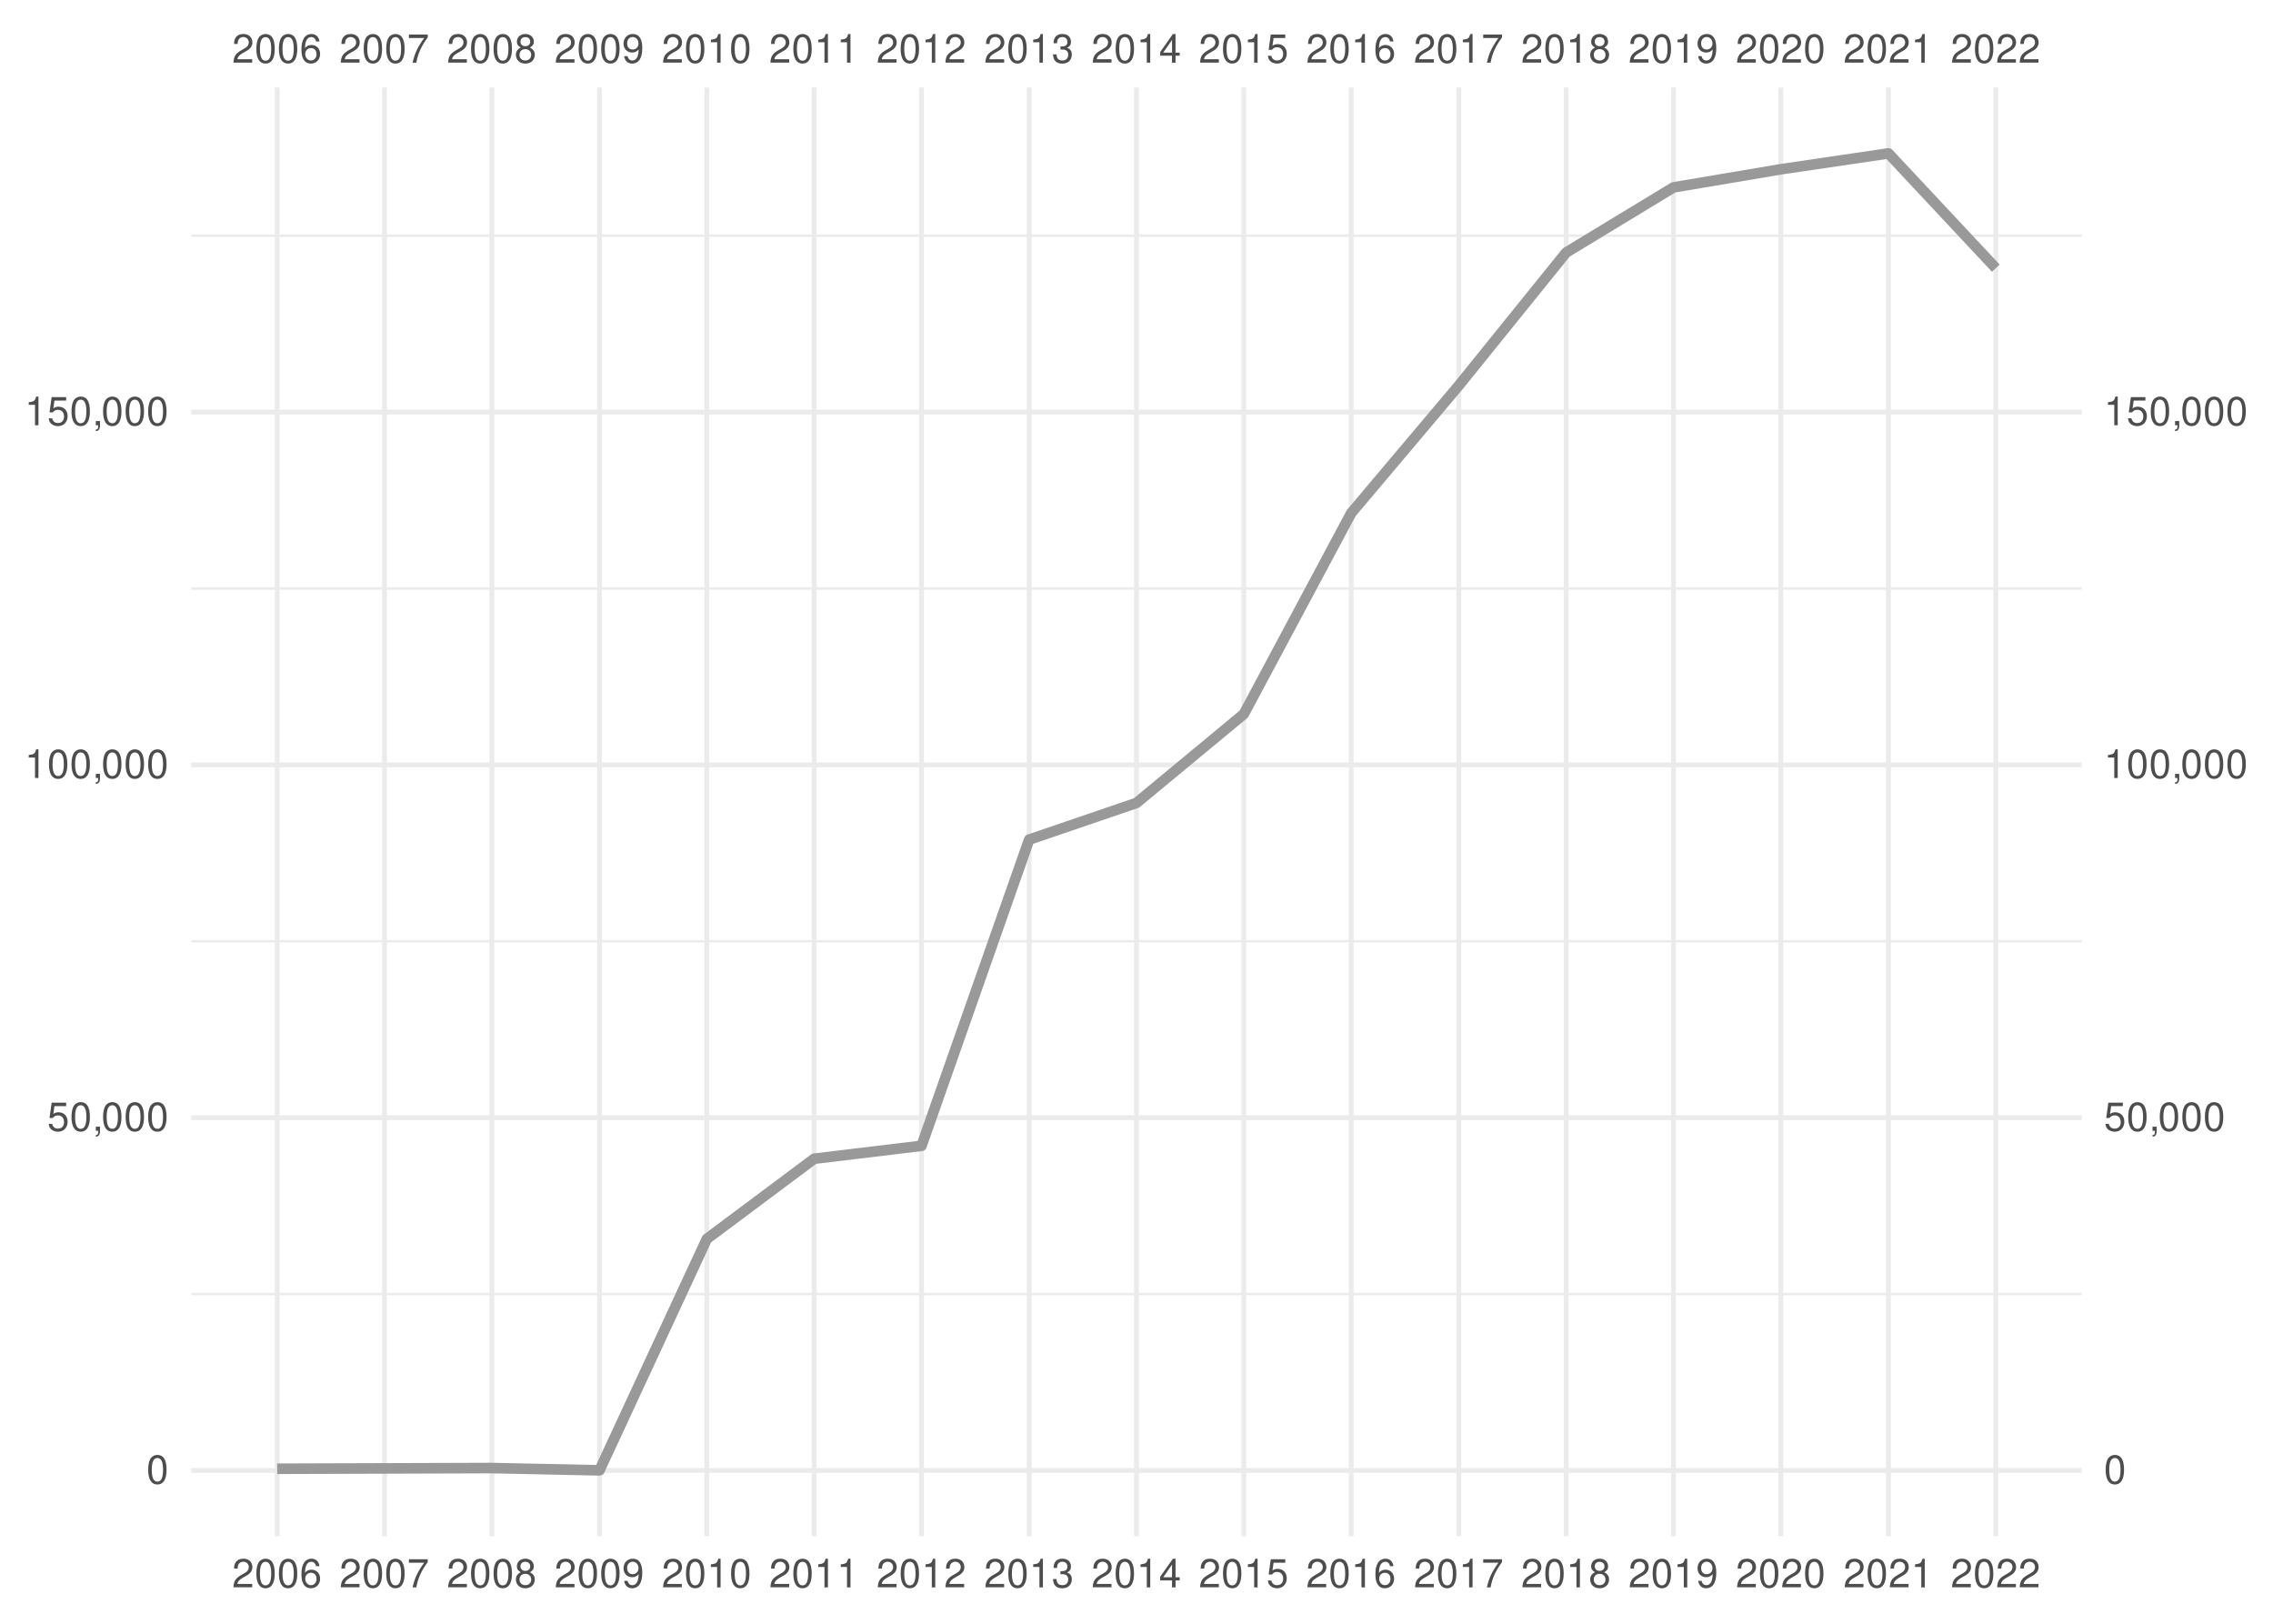
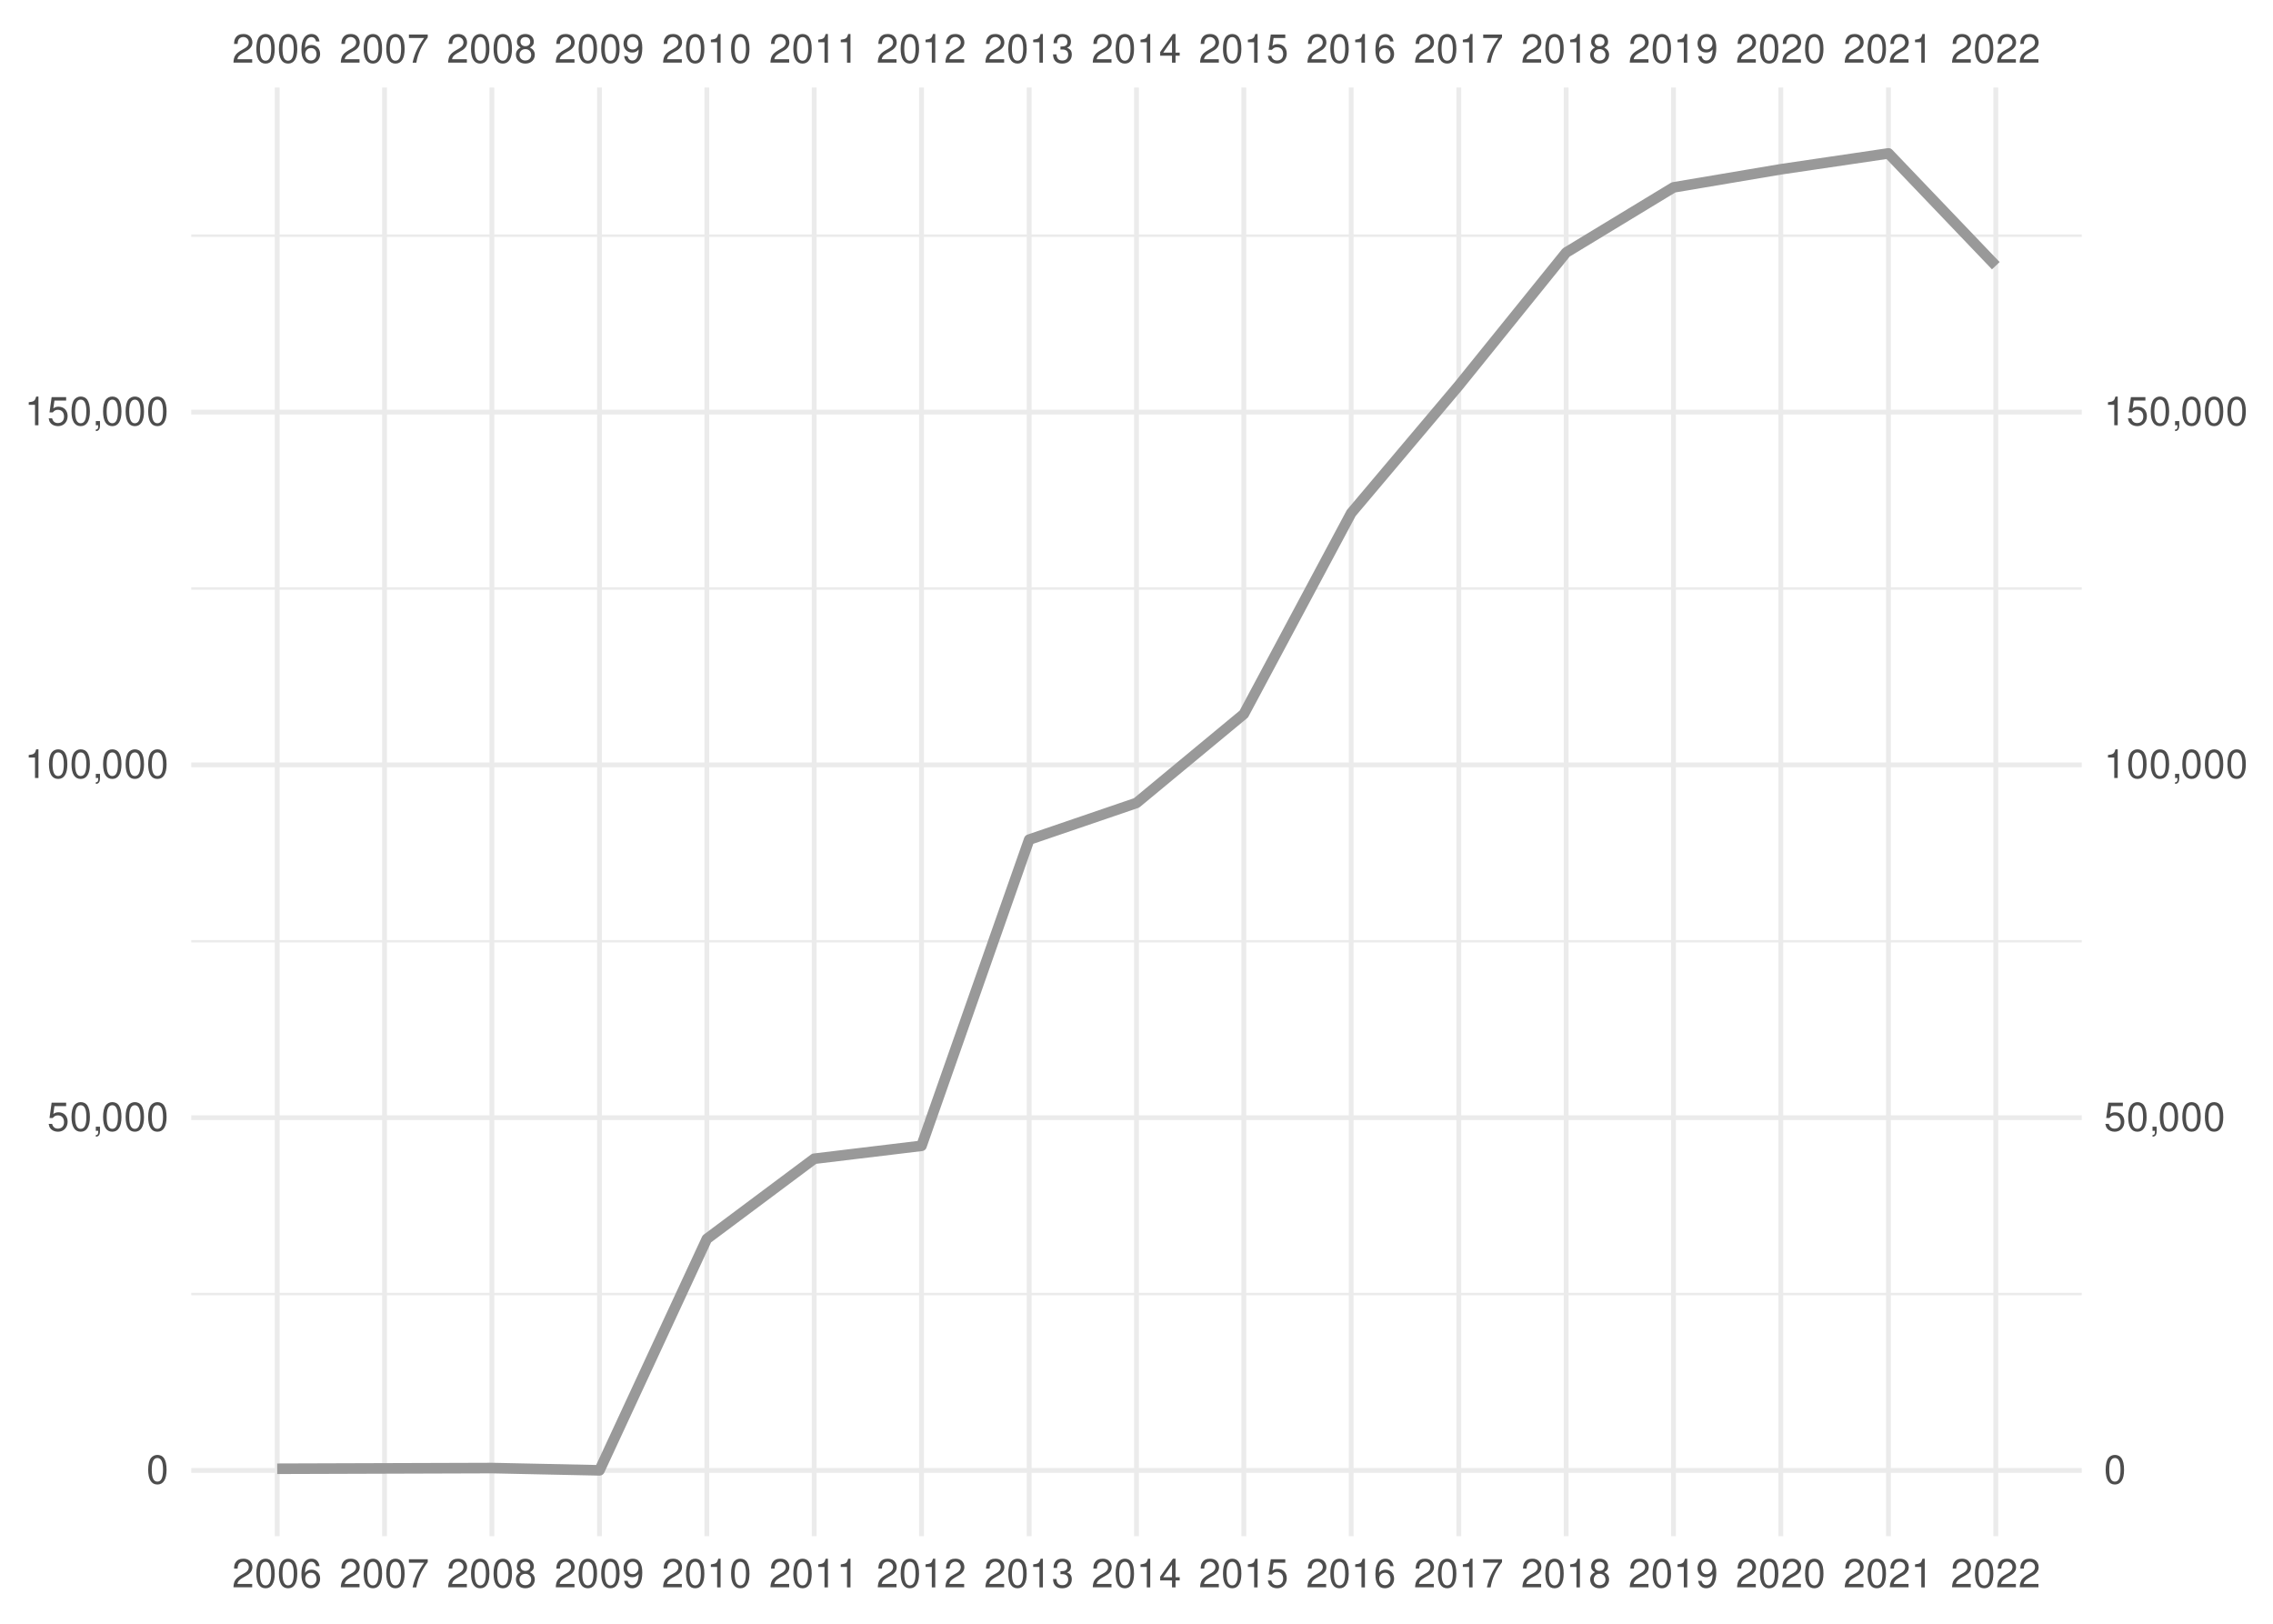
<svg xmlns="http://www.w3.org/2000/svg" xmlns:xlink="http://www.w3.org/1999/xlink" width="504pt" height="360pt" viewBox="0 0 504 360" version="1.1">
  <defs>
    <g>
      <symbol overflow="visible" id="glyph0-0">
        <path style="stroke:none;" d="" />
      </symbol>
      <symbol overflow="visible" id="glyph0-1">
        <path style="stroke:none;" d="M 4.453 -0.766 L 1.172 -0.766 C 1.25 -1.297 1.531 -1.625 2.297 -2.094 L 3.172 -2.594 C 4.047 -3.062 4.5 -3.719 4.5 -4.5 C 4.5 -5.031 4.281 -5.531 3.922 -5.875 C 3.547 -6.203 3.094 -6.359 2.5 -6.359 C 1.703 -6.359 1.125 -6.078 0.781 -5.531 C 0.547 -5.203 0.453 -4.797 0.438 -4.156 L 1.219 -4.156 C 1.234 -4.594 1.297 -4.844 1.406 -5.062 C 1.594 -5.438 2 -5.688 2.469 -5.688 C 3.172 -5.688 3.703 -5.172 3.703 -4.484 C 3.703 -3.969 3.406 -3.531 2.859 -3.219 L 2.047 -2.75 C 0.75 -2 0.375 -1.406 0.297 -0.016 L 4.453 -0.016 Z M 4.453 -0.766 " />
      </symbol>
      <symbol overflow="visible" id="glyph0-2">
        <path style="stroke:none;" d="M 2.422 -6.359 C 1.844 -6.359 1.312 -6.094 0.984 -5.672 C 0.578 -5.109 0.375 -4.25 0.375 -3.078 C 0.375 -0.938 1.078 0.203 2.422 0.203 C 3.734 0.203 4.453 -0.938 4.453 -3.031 C 4.453 -4.25 4.266 -5.078 3.859 -5.672 C 3.531 -6.109 3.016 -6.359 2.422 -6.359 Z M 2.422 -5.672 C 3.25 -5.672 3.672 -4.828 3.672 -3.094 C 3.672 -1.281 3.266 -0.438 2.406 -0.438 C 1.578 -0.438 1.172 -1.312 1.172 -3.062 C 1.172 -4.828 1.578 -5.672 2.422 -5.672 Z M 2.422 -5.672 " />
      </symbol>
      <symbol overflow="visible" id="glyph0-3">
        <path style="stroke:none;" d="M 4.375 -4.703 C 4.234 -5.75 3.562 -6.359 2.609 -6.359 C 1.922 -6.359 1.312 -6.031 0.938 -5.453 C 0.547 -4.828 0.375 -4.062 0.375 -2.906 C 0.375 -1.828 0.531 -1.156 0.906 -0.594 C 1.234 -0.078 1.781 0.203 2.469 0.203 C 3.656 0.203 4.516 -0.688 4.516 -1.922 C 4.516 -3.094 3.719 -3.922 2.609 -3.922 C 1.984 -3.922 1.5 -3.688 1.172 -3.234 C 1.172 -4.797 1.672 -5.672 2.562 -5.672 C 3.109 -5.672 3.484 -5.328 3.609 -4.703 Z M 2.5 -3.234 C 3.25 -3.234 3.719 -2.703 3.719 -1.859 C 3.719 -1.062 3.188 -0.484 2.484 -0.484 C 1.766 -0.484 1.219 -1.094 1.219 -1.906 C 1.219 -2.688 1.734 -3.234 2.5 -3.234 Z M 2.5 -3.234 " />
      </symbol>
      <symbol overflow="visible" id="glyph0-4">
        <path style="stroke:none;" d="M 4.578 -6.234 L 0.406 -6.234 L 0.406 -5.469 L 3.781 -5.469 C 2.281 -3.359 1.688 -2.047 1.219 0 L 2.047 0 C 2.391 -2 3.172 -3.719 4.578 -5.594 Z M 4.578 -6.234 " />
      </symbol>
      <symbol overflow="visible" id="glyph0-5">
        <path style="stroke:none;" d="M 3.438 -3.359 C 4.094 -3.75 4.297 -4.062 4.297 -4.656 C 4.297 -5.672 3.531 -6.359 2.422 -6.359 C 1.312 -6.359 0.547 -5.672 0.547 -4.672 C 0.547 -4.062 0.75 -3.75 1.391 -3.359 C 0.672 -2.984 0.328 -2.469 0.328 -1.766 C 0.328 -0.609 1.172 0.203 2.422 0.203 C 3.656 0.203 4.516 -0.609 4.516 -1.766 C 4.516 -2.469 4.156 -2.984 3.438 -3.359 Z M 2.422 -5.672 C 3.078 -5.672 3.5 -5.281 3.5 -4.641 C 3.5 -4.047 3.062 -3.656 2.422 -3.656 C 1.766 -3.656 1.344 -4.047 1.344 -4.656 C 1.344 -5.281 1.766 -5.672 2.422 -5.672 Z M 2.422 -3 C 3.188 -3 3.719 -2.484 3.719 -1.75 C 3.719 -0.984 3.203 -0.484 2.406 -0.484 C 1.641 -0.484 1.125 -1 1.125 -1.734 C 1.125 -2.5 1.641 -3 2.422 -3 Z M 2.422 -3 " />
      </symbol>
      <symbol overflow="visible" id="glyph0-6">
        <path style="stroke:none;" d="M 0.469 -1.453 C 0.609 -0.406 1.281 0.203 2.234 0.203 C 2.922 0.203 3.547 -0.125 3.922 -0.703 C 4.297 -1.328 4.484 -2.109 4.484 -3.25 C 4.484 -4.328 4.312 -5 3.953 -5.562 C 3.609 -6.094 3.062 -6.359 2.375 -6.359 C 1.188 -6.359 0.328 -5.469 0.328 -4.234 C 0.328 -3.062 1.125 -2.25 2.25 -2.25 C 2.844 -2.25 3.281 -2.453 3.672 -2.938 C 3.672 -1.359 3.172 -0.484 2.281 -0.484 C 1.734 -0.484 1.359 -0.828 1.234 -1.453 Z M 2.359 -5.688 C 3.094 -5.688 3.641 -5.078 3.641 -4.25 C 3.641 -3.469 3.109 -2.922 2.344 -2.922 C 1.594 -2.922 1.125 -3.453 1.125 -4.297 C 1.125 -5.109 1.641 -5.688 2.359 -5.688 Z M 2.359 -5.688 " />
      </symbol>
      <symbol overflow="visible" id="glyph0-7">
        <path style="stroke:none;" d="M 2.281 -4.531 L 2.281 0 L 3.047 0 L 3.047 -6.359 L 2.547 -6.359 C 2.266 -5.391 2.094 -5.25 0.891 -5.094 L 0.891 -4.531 Z M 2.281 -4.531 " />
      </symbol>
      <symbol overflow="visible" id="glyph0-8">
        <path style="stroke:none;" d="M 1.938 -2.922 L 2.359 -2.922 C 3.203 -2.922 3.656 -2.531 3.656 -1.766 C 3.656 -0.969 3.172 -0.484 2.375 -0.484 C 1.516 -0.484 1.109 -0.922 1.062 -1.844 L 0.281 -1.844 C 0.312 -1.344 0.406 -1 0.547 -0.719 C 0.875 -0.109 1.484 0.203 2.344 0.203 C 3.625 0.203 4.453 -0.578 4.453 -1.781 C 4.453 -2.594 4.141 -3.031 3.391 -3.297 C 3.969 -3.531 4.266 -3.969 4.266 -4.609 C 4.266 -5.703 3.547 -6.359 2.359 -6.359 C 1.109 -6.359 0.438 -5.656 0.406 -4.312 L 1.188 -4.312 C 1.203 -4.703 1.234 -4.922 1.328 -5.109 C 1.5 -5.469 1.891 -5.688 2.375 -5.688 C 3.062 -5.688 3.469 -5.266 3.469 -4.578 C 3.469 -4.141 3.312 -3.859 2.969 -3.719 C 2.766 -3.625 2.484 -3.594 1.938 -3.578 Z M 1.938 -2.922 " />
      </symbol>
      <symbol overflow="visible" id="glyph0-9">
        <path style="stroke:none;" d="M 2.875 -1.547 L 2.875 0 L 3.656 0 L 3.656 -1.547 L 4.578 -1.547 L 4.578 -2.234 L 3.656 -2.234 L 3.656 -6.359 L 3.078 -6.359 L 0.25 -2.359 L 0.25 -1.547 Z M 2.875 -2.234 L 0.922 -2.234 L 2.875 -5.047 Z M 2.875 -2.234 " />
      </symbol>
      <symbol overflow="visible" id="glyph0-10">
        <path style="stroke:none;" d="M 4.188 -6.234 L 0.969 -6.234 L 0.5 -2.844 L 1.219 -2.844 C 1.578 -3.266 1.875 -3.422 2.359 -3.422 C 3.203 -3.422 3.719 -2.844 3.719 -1.922 C 3.719 -1.031 3.203 -0.484 2.359 -0.484 C 1.688 -0.484 1.266 -0.828 1.078 -1.531 L 0.312 -1.531 C 0.406 -1.016 0.5 -0.781 0.688 -0.547 C 1.031 -0.078 1.672 0.203 2.375 0.203 C 3.641 0.203 4.516 -0.719 4.516 -2.031 C 4.516 -3.266 3.688 -4.109 2.5 -4.109 C 2.062 -4.109 1.703 -4 1.344 -3.734 L 1.594 -5.469 L 4.188 -5.469 Z M 4.188 -6.234 " />
      </symbol>
      <symbol overflow="visible" id="glyph0-11">
        <path style="stroke:none;" d="M 0.766 -0.922 L 0.766 0 L 1.297 0 L 1.297 0.156 C 1.297 0.766 1.172 0.938 0.766 0.953 L 0.766 1.297 C 1.344 1.312 1.688 0.891 1.688 0.141 L 1.688 -0.922 Z M 0.766 -0.922 " />
      </symbol>
    </g>
    <clipPath id="clip1">
      <path d="M 42.41 286 L 461.59 286 L 461.59 288 L 42.41 288 Z M 42.41 286 " />
    </clipPath>
    <clipPath id="clip2">
      <path d="M 42.41 208 L 461.59 208 L 461.59 209 L 42.41 209 Z M 42.41 208 " />
    </clipPath>
    <clipPath id="clip3">
      <path d="M 42.41 130 L 461.59 130 L 461.59 131 L 42.41 131 Z M 42.41 130 " />
    </clipPath>
    <clipPath id="clip4">
      <path d="M 42.41 51 L 461.59 51 L 461.59 53 L 42.41 53 Z M 42.41 51 " />
    </clipPath>
    <clipPath id="clip5">
      <path d="M 42.41 325 L 461.59 325 L 461.59 327 L 42.41 327 Z M 42.41 325 " />
    </clipPath>
    <clipPath id="clip6">
      <path d="M 42.41 247 L 461.59 247 L 461.59 249 L 42.41 249 Z M 42.41 247 " />
    </clipPath>
    <clipPath id="clip7">
      <path d="M 42.41 169 L 461.59 169 L 461.59 171 L 42.41 171 Z M 42.41 169 " />
    </clipPath>
    <clipPath id="clip8">
      <path d="M 42.41 90 L 461.59 90 L 461.59 92 L 42.41 92 Z M 42.41 90 " />
    </clipPath>
    <clipPath id="clip9">
      <path d="M 60 19.41 L 62 19.41 L 62 340.59 L 60 340.59 Z M 60 19.41 " />
    </clipPath>
    <clipPath id="clip10">
      <path d="M 84 19.41 L 86 19.41 L 86 340.59 L 84 340.59 Z M 84 19.41 " />
    </clipPath>
    <clipPath id="clip11">
      <path d="M 108 19.41 L 110 19.41 L 110 340.59 L 108 340.59 Z M 108 19.41 " />
    </clipPath>
    <clipPath id="clip12">
      <path d="M 132 19.41 L 134 19.41 L 134 340.59 L 132 340.59 Z M 132 19.41 " />
    </clipPath>
    <clipPath id="clip13">
      <path d="M 156 19.41 L 158 19.41 L 158 340.59 L 156 340.59 Z M 156 19.41 " />
    </clipPath>
    <clipPath id="clip14">
      <path d="M 179 19.41 L 182 19.41 L 182 340.59 L 179 340.59 Z M 179 19.41 " />
    </clipPath>
    <clipPath id="clip15">
      <path d="M 203 19.41 L 205 19.41 L 205 340.59 L 203 340.59 Z M 203 19.41 " />
    </clipPath>
    <clipPath id="clip16">
      <path d="M 227 19.41 L 229 19.41 L 229 340.59 L 227 340.59 Z M 227 19.41 " />
    </clipPath>
    <clipPath id="clip17">
      <path d="M 251 19.41 L 253 19.41 L 253 340.59 L 251 340.59 Z M 251 19.41 " />
    </clipPath>
    <clipPath id="clip18">
      <path d="M 275 19.41 L 277 19.41 L 277 340.59 L 275 340.59 Z M 275 19.41 " />
    </clipPath>
    <clipPath id="clip19">
      <path d="M 299 19.41 L 301 19.41 L 301 340.59 L 299 340.59 Z M 299 19.41 " />
    </clipPath>
    <clipPath id="clip20">
      <path d="M 322 19.41 L 325 19.41 L 325 340.59 L 322 340.59 Z M 322 19.41 " />
    </clipPath>
    <clipPath id="clip21">
      <path d="M 346 19.41 L 348 19.41 L 348 340.59 L 346 340.59 Z M 346 19.41 " />
    </clipPath>
    <clipPath id="clip22">
      <path d="M 370 19.41 L 372 19.41 L 372 340.59 L 370 340.59 Z M 370 19.41 " />
    </clipPath>
    <clipPath id="clip23">
      <path d="M 394 19.41 L 396 19.41 L 396 340.59 L 394 340.59 Z M 394 19.41 " />
    </clipPath>
    <clipPath id="clip24">
      <path d="M 418 19.41 L 420 19.41 L 420 340.59 L 418 340.59 Z M 418 19.41 " />
    </clipPath>
    <clipPath id="clip25">
      <path d="M 442 19.41 L 444 19.41 L 444 340.59 L 442 340.59 Z M 442 19.41 " />
    </clipPath>
  </defs>
  <g id="surface41">
    <rect x="0" y="0" width="504" height="360" style="fill:rgb(100%,100%,100%);fill-opacity:1;stroke:none;" />
    <g clip-path="url(#clip1)" clip-rule="nonzero">
      <path style="fill:none;stroke-width:0.533;stroke-linecap:butt;stroke-linejoin:round;stroke:rgb(92.157%,92.157%,92.157%);stroke-opacity:1;stroke-miterlimit:10;" d="M 42.41 286.902 L 461.59 286.902 " />
    </g>
    <g clip-path="url(#clip2)" clip-rule="nonzero">
      <path style="fill:none;stroke-width:0.533;stroke-linecap:butt;stroke-linejoin:round;stroke:rgb(92.157%,92.157%,92.157%);stroke-opacity:1;stroke-miterlimit:10;" d="M 42.41 208.688 L 461.59 208.688 " />
    </g>
    <g clip-path="url(#clip3)" clip-rule="nonzero">
      <path style="fill:none;stroke-width:0.533;stroke-linecap:butt;stroke-linejoin:round;stroke:rgb(92.157%,92.157%,92.157%);stroke-opacity:1;stroke-miterlimit:10;" d="M 42.41 130.473 L 461.59 130.473 " />
    </g>
    <g clip-path="url(#clip4)" clip-rule="nonzero">
      <path style="fill:none;stroke-width:0.533;stroke-linecap:butt;stroke-linejoin:round;stroke:rgb(92.157%,92.157%,92.157%);stroke-opacity:1;stroke-miterlimit:10;" d="M 42.41 52.258 L 461.59 52.258 " />
    </g>
    <g clip-path="url(#clip5)" clip-rule="nonzero">
      <path style="fill:none;stroke-width:1.067;stroke-linecap:butt;stroke-linejoin:round;stroke:rgb(92.157%,92.157%,92.157%);stroke-opacity:1;stroke-miterlimit:10;" d="M 42.41 326.012 L 461.59 326.012 " />
    </g>
    <g clip-path="url(#clip6)" clip-rule="nonzero">
      <path style="fill:none;stroke-width:1.067;stroke-linecap:butt;stroke-linejoin:round;stroke:rgb(92.157%,92.157%,92.157%);stroke-opacity:1;stroke-miterlimit:10;" d="M 42.41 247.797 L 461.59 247.797 " />
    </g>
    <g clip-path="url(#clip7)" clip-rule="nonzero">
      <path style="fill:none;stroke-width:1.067;stroke-linecap:butt;stroke-linejoin:round;stroke:rgb(92.157%,92.157%,92.157%);stroke-opacity:1;stroke-miterlimit:10;" d="M 42.41 169.578 L 461.59 169.578 " />
    </g>
    <g clip-path="url(#clip8)" clip-rule="nonzero">
      <path style="fill:none;stroke-width:1.067;stroke-linecap:butt;stroke-linejoin:round;stroke:rgb(92.157%,92.157%,92.157%);stroke-opacity:1;stroke-miterlimit:10;" d="M 42.41 91.363 L 461.59 91.363 " />
    </g>
    <g clip-path="url(#clip9)" clip-rule="nonzero">
      <path style="fill:none;stroke-width:1.067;stroke-linecap:butt;stroke-linejoin:round;stroke:rgb(92.157%,92.157%,92.157%);stroke-opacity:1;stroke-miterlimit:10;" d="M 61.465 340.59 L 61.465 19.41 " />
    </g>
    <g clip-path="url(#clip10)" clip-rule="nonzero">
      <path style="fill:none;stroke-width:1.067;stroke-linecap:butt;stroke-linejoin:round;stroke:rgb(92.157%,92.157%,92.157%);stroke-opacity:1;stroke-miterlimit:10;" d="M 85.266 340.59 L 85.266 19.41 " />
    </g>
    <g clip-path="url(#clip11)" clip-rule="nonzero">
      <path style="fill:none;stroke-width:1.067;stroke-linecap:butt;stroke-linejoin:round;stroke:rgb(92.157%,92.157%,92.157%);stroke-opacity:1;stroke-miterlimit:10;" d="M 109.066 340.59 L 109.066 19.41 " />
    </g>
    <g clip-path="url(#clip12)" clip-rule="nonzero">
      <path style="fill:none;stroke-width:1.067;stroke-linecap:butt;stroke-linejoin:round;stroke:rgb(92.157%,92.157%,92.157%);stroke-opacity:1;stroke-miterlimit:10;" d="M 132.93 340.59 L 132.93 19.41 " />
    </g>
    <g clip-path="url(#clip13)" clip-rule="nonzero">
      <path style="fill:none;stroke-width:1.067;stroke-linecap:butt;stroke-linejoin:round;stroke:rgb(92.157%,92.157%,92.157%);stroke-opacity:1;stroke-miterlimit:10;" d="M 156.73 340.59 L 156.73 19.41 " />
    </g>
    <g clip-path="url(#clip14)" clip-rule="nonzero">
      <path style="fill:none;stroke-width:1.067;stroke-linecap:butt;stroke-linejoin:round;stroke:rgb(92.157%,92.157%,92.157%);stroke-opacity:1;stroke-miterlimit:10;" d="M 180.531 340.59 L 180.531 19.41 " />
    </g>
    <g clip-path="url(#clip15)" clip-rule="nonzero">
      <path style="fill:none;stroke-width:1.067;stroke-linecap:butt;stroke-linejoin:round;stroke:rgb(92.157%,92.157%,92.157%);stroke-opacity:1;stroke-miterlimit:10;" d="M 204.332 340.59 L 204.332 19.41 " />
    </g>
    <g clip-path="url(#clip16)" clip-rule="nonzero">
      <path style="fill:none;stroke-width:1.067;stroke-linecap:butt;stroke-linejoin:round;stroke:rgb(92.157%,92.157%,92.157%);stroke-opacity:1;stroke-miterlimit:10;" d="M 228.199 340.59 L 228.199 19.41 " />
    </g>
    <g clip-path="url(#clip17)" clip-rule="nonzero">
      <path style="fill:none;stroke-width:1.067;stroke-linecap:butt;stroke-linejoin:round;stroke:rgb(92.157%,92.157%,92.157%);stroke-opacity:1;stroke-miterlimit:10;" d="M 252 340.59 L 252 19.41 " />
    </g>
    <g clip-path="url(#clip18)" clip-rule="nonzero">
      <path style="fill:none;stroke-width:1.067;stroke-linecap:butt;stroke-linejoin:round;stroke:rgb(92.157%,92.157%,92.157%);stroke-opacity:1;stroke-miterlimit:10;" d="M 275.801 340.59 L 275.801 19.41 " />
    </g>
    <g clip-path="url(#clip19)" clip-rule="nonzero">
      <path style="fill:none;stroke-width:1.067;stroke-linecap:butt;stroke-linejoin:round;stroke:rgb(92.157%,92.157%,92.157%);stroke-opacity:1;stroke-miterlimit:10;" d="M 299.602 340.59 L 299.602 19.41 " />
    </g>
    <g clip-path="url(#clip20)" clip-rule="nonzero">
      <path style="fill:none;stroke-width:1.067;stroke-linecap:butt;stroke-linejoin:round;stroke:rgb(92.157%,92.157%,92.157%);stroke-opacity:1;stroke-miterlimit:10;" d="M 323.469 340.59 L 323.469 19.41 " />
    </g>
    <g clip-path="url(#clip21)" clip-rule="nonzero">
      <path style="fill:none;stroke-width:1.067;stroke-linecap:butt;stroke-linejoin:round;stroke:rgb(92.157%,92.157%,92.157%);stroke-opacity:1;stroke-miterlimit:10;" d="M 347.27 340.59 L 347.27 19.41 " />
    </g>
    <g clip-path="url(#clip22)" clip-rule="nonzero">
      <path style="fill:none;stroke-width:1.067;stroke-linecap:butt;stroke-linejoin:round;stroke:rgb(92.157%,92.157%,92.157%);stroke-opacity:1;stroke-miterlimit:10;" d="M 371.07 340.59 L 371.07 19.41 " />
    </g>
    <g clip-path="url(#clip23)" clip-rule="nonzero">
      <path style="fill:none;stroke-width:1.067;stroke-linecap:butt;stroke-linejoin:round;stroke:rgb(92.157%,92.157%,92.157%);stroke-opacity:1;stroke-miterlimit:10;" d="M 394.867 340.59 L 394.867 19.41 " />
    </g>
    <g clip-path="url(#clip24)" clip-rule="nonzero">
      <path style="fill:none;stroke-width:1.067;stroke-linecap:butt;stroke-linejoin:round;stroke:rgb(92.157%,92.157%,92.157%);stroke-opacity:1;stroke-miterlimit:10;" d="M 418.734 340.59 L 418.734 19.41 " />
    </g>
    <g clip-path="url(#clip25)" clip-rule="nonzero">
      <path style="fill:none;stroke-width:1.067;stroke-linecap:butt;stroke-linejoin:round;stroke:rgb(92.157%,92.157%,92.157%);stroke-opacity:1;stroke-miterlimit:10;" d="M 442.535 340.59 L 442.535 19.41 " />
    </g>
-     <path style="fill:none;stroke-width:2.347;stroke-linecap:butt;stroke-linejoin:round;stroke:rgb(60%,60%,60%);stroke-opacity:1;stroke-miterlimit:10;" d="M 61.465 325.637 L 109.066 325.484 L 132.93 325.988 L 156.73 274.68 L 180.531 256.906 L 204.332 254.039 L 228.199 186.152 L 252 178.02 L 275.801 158.309 L 299.602 113.762 L 323.469 85.469 L 347.27 55.988 L 371.07 41.547 L 394.867 37.531 L 418.734 34.012 L 442.535 59.453 " />
+     <path style="fill:none;stroke-width:2.347;stroke-linecap:butt;stroke-linejoin:round;stroke:rgb(60%,60%,60%);stroke-opacity:1;stroke-miterlimit:10;" d="M 61.465 325.637 L 109.066 325.484 L 132.93 325.988 L 156.73 274.68 L 180.531 256.906 L 204.332 254.039 L 228.199 186.152 L 252 178.02 L 275.801 158.309 L 299.602 113.762 L 323.469 85.469 L 347.27 55.988 L 371.07 41.547 L 394.867 37.531 L 418.734 34.012 L 442.535 58.91 " />
    <g style="fill:rgb(30.196%,30.196%,30.196%);fill-opacity:1;">
      <use xlink:href="#glyph0-1" x="51.465" y="13.896" />
      <use xlink:href="#glyph0-2" x="56.465" y="13.896" />
      <use xlink:href="#glyph0-2" x="61.465" y="13.896" />
      <use xlink:href="#glyph0-3" x="66.465" y="13.896" />
    </g>
    <g style="fill:rgb(30.196%,30.196%,30.196%);fill-opacity:1;">
      <use xlink:href="#glyph0-1" x="75.266" y="13.896" />
      <use xlink:href="#glyph0-2" x="80.266" y="13.896" />
      <use xlink:href="#glyph0-2" x="85.266" y="13.896" />
      <use xlink:href="#glyph0-4" x="90.266" y="13.896" />
    </g>
    <g style="fill:rgb(30.196%,30.196%,30.196%);fill-opacity:1;">
      <use xlink:href="#glyph0-1" x="99.066" y="13.896" />
      <use xlink:href="#glyph0-2" x="104.066" y="13.896" />
      <use xlink:href="#glyph0-2" x="109.066" y="13.896" />
      <use xlink:href="#glyph0-5" x="114.066" y="13.896" />
    </g>
    <g style="fill:rgb(30.196%,30.196%,30.196%);fill-opacity:1;">
      <use xlink:href="#glyph0-1" x="122.93" y="13.896" />
      <use xlink:href="#glyph0-2" x="127.93" y="13.896" />
      <use xlink:href="#glyph0-2" x="132.93" y="13.896" />
      <use xlink:href="#glyph0-6" x="137.93" y="13.896" />
    </g>
    <g style="fill:rgb(30.196%,30.196%,30.196%);fill-opacity:1;">
      <use xlink:href="#glyph0-1" x="146.73" y="13.896" />
      <use xlink:href="#glyph0-2" x="151.73" y="13.896" />
      <use xlink:href="#glyph0-7" x="156.73" y="13.896" />
      <use xlink:href="#glyph0-2" x="161.73" y="13.896" />
    </g>
    <g style="fill:rgb(30.196%,30.196%,30.196%);fill-opacity:1;">
      <use xlink:href="#glyph0-1" x="170.531" y="13.896" />
      <use xlink:href="#glyph0-2" x="175.531" y="13.896" />
      <use xlink:href="#glyph0-7" x="180.531" y="13.896" />
      <use xlink:href="#glyph0-7" x="185.531" y="13.896" />
    </g>
    <g style="fill:rgb(30.196%,30.196%,30.196%);fill-opacity:1;">
      <use xlink:href="#glyph0-1" x="194.332" y="13.896" />
      <use xlink:href="#glyph0-2" x="199.332" y="13.896" />
      <use xlink:href="#glyph0-7" x="204.332" y="13.896" />
      <use xlink:href="#glyph0-1" x="209.332" y="13.896" />
    </g>
    <g style="fill:rgb(30.196%,30.196%,30.196%);fill-opacity:1;">
      <use xlink:href="#glyph0-1" x="218.199" y="13.896" />
      <use xlink:href="#glyph0-2" x="223.199" y="13.896" />
      <use xlink:href="#glyph0-7" x="228.199" y="13.896" />
      <use xlink:href="#glyph0-8" x="233.199" y="13.896" />
    </g>
    <g style="fill:rgb(30.196%,30.196%,30.196%);fill-opacity:1;">
      <use xlink:href="#glyph0-1" x="242" y="13.896" />
      <use xlink:href="#glyph0-2" x="247" y="13.896" />
      <use xlink:href="#glyph0-7" x="252" y="13.896" />
      <use xlink:href="#glyph0-9" x="257" y="13.896" />
    </g>
    <g style="fill:rgb(30.196%,30.196%,30.196%);fill-opacity:1;">
      <use xlink:href="#glyph0-1" x="265.801" y="13.896" />
      <use xlink:href="#glyph0-2" x="270.801" y="13.896" />
      <use xlink:href="#glyph0-7" x="275.801" y="13.896" />
      <use xlink:href="#glyph0-10" x="280.801" y="13.896" />
    </g>
    <g style="fill:rgb(30.196%,30.196%,30.196%);fill-opacity:1;">
      <use xlink:href="#glyph0-1" x="289.602" y="13.896" />
      <use xlink:href="#glyph0-2" x="294.602" y="13.896" />
      <use xlink:href="#glyph0-7" x="299.602" y="13.896" />
      <use xlink:href="#glyph0-3" x="304.602" y="13.896" />
    </g>
    <g style="fill:rgb(30.196%,30.196%,30.196%);fill-opacity:1;">
      <use xlink:href="#glyph0-1" x="313.469" y="13.896" />
      <use xlink:href="#glyph0-2" x="318.469" y="13.896" />
      <use xlink:href="#glyph0-7" x="323.469" y="13.896" />
      <use xlink:href="#glyph0-4" x="328.469" y="13.896" />
    </g>
    <g style="fill:rgb(30.196%,30.196%,30.196%);fill-opacity:1;">
      <use xlink:href="#glyph0-1" x="337.27" y="13.896" />
      <use xlink:href="#glyph0-2" x="342.27" y="13.896" />
      <use xlink:href="#glyph0-7" x="347.27" y="13.896" />
      <use xlink:href="#glyph0-5" x="352.27" y="13.896" />
    </g>
    <g style="fill:rgb(30.196%,30.196%,30.196%);fill-opacity:1;">
      <use xlink:href="#glyph0-1" x="361.07" y="13.896" />
      <use xlink:href="#glyph0-2" x="366.07" y="13.896" />
      <use xlink:href="#glyph0-7" x="371.07" y="13.896" />
      <use xlink:href="#glyph0-6" x="376.07" y="13.896" />
    </g>
    <g style="fill:rgb(30.196%,30.196%,30.196%);fill-opacity:1;">
      <use xlink:href="#glyph0-1" x="384.867" y="13.896" />
      <use xlink:href="#glyph0-2" x="389.867" y="13.896" />
      <use xlink:href="#glyph0-1" x="394.867" y="13.896" />
      <use xlink:href="#glyph0-2" x="399.867" y="13.896" />
    </g>
    <g style="fill:rgb(30.196%,30.196%,30.196%);fill-opacity:1;">
      <use xlink:href="#glyph0-1" x="408.734" y="13.896" />
      <use xlink:href="#glyph0-2" x="413.734" y="13.896" />
      <use xlink:href="#glyph0-1" x="418.734" y="13.896" />
      <use xlink:href="#glyph0-7" x="423.734" y="13.896" />
    </g>
    <g style="fill:rgb(30.196%,30.196%,30.196%);fill-opacity:1;">
      <use xlink:href="#glyph0-1" x="432.535" y="13.896" />
      <use xlink:href="#glyph0-2" x="437.535" y="13.896" />
      <use xlink:href="#glyph0-1" x="442.535" y="13.896" />
      <use xlink:href="#glyph0-1" x="447.535" y="13.896" />
    </g>
    <g style="fill:rgb(30.196%,30.196%,30.196%);fill-opacity:1;">
      <use xlink:href="#glyph0-2" x="32.48" y="328.927" />
    </g>
    <g style="fill:rgb(30.196%,30.196%,30.196%);fill-opacity:1;">
      <use xlink:href="#glyph0-10" x="10.48" y="250.712" />
      <use xlink:href="#glyph0-2" x="15.48" y="250.712" />
      <use xlink:href="#glyph0-11" x="20.48" y="250.712" />
      <use xlink:href="#glyph0-2" x="22.48" y="250.712" />
      <use xlink:href="#glyph0-2" x="27.48" y="250.712" />
      <use xlink:href="#glyph0-2" x="32.48" y="250.712" />
    </g>
    <g style="fill:rgb(30.196%,30.196%,30.196%);fill-opacity:1;">
      <use xlink:href="#glyph0-7" x="5.48" y="172.493" />
      <use xlink:href="#glyph0-2" x="10.48" y="172.493" />
      <use xlink:href="#glyph0-2" x="15.48" y="172.493" />
      <use xlink:href="#glyph0-11" x="20.48" y="172.493" />
      <use xlink:href="#glyph0-2" x="22.48" y="172.493" />
      <use xlink:href="#glyph0-2" x="27.48" y="172.493" />
      <use xlink:href="#glyph0-2" x="32.48" y="172.493" />
    </g>
    <g style="fill:rgb(30.196%,30.196%,30.196%);fill-opacity:1;">
      <use xlink:href="#glyph0-7" x="5.48" y="94.278" />
      <use xlink:href="#glyph0-10" x="10.48" y="94.278" />
      <use xlink:href="#glyph0-2" x="15.48" y="94.278" />
      <use xlink:href="#glyph0-11" x="20.48" y="94.278" />
      <use xlink:href="#glyph0-2" x="22.48" y="94.278" />
      <use xlink:href="#glyph0-2" x="27.48" y="94.278" />
      <use xlink:href="#glyph0-2" x="32.48" y="94.278" />
    </g>
    <g style="fill:rgb(30.196%,30.196%,30.196%);fill-opacity:1;">
      <use xlink:href="#glyph0-2" x="466.52" y="328.927" />
    </g>
    <g style="fill:rgb(30.196%,30.196%,30.196%);fill-opacity:1;">
      <use xlink:href="#glyph0-10" x="466.52" y="250.712" />
      <use xlink:href="#glyph0-2" x="471.52" y="250.712" />
      <use xlink:href="#glyph0-11" x="476.52" y="250.712" />
      <use xlink:href="#glyph0-2" x="478.52" y="250.712" />
      <use xlink:href="#glyph0-2" x="483.52" y="250.712" />
      <use xlink:href="#glyph0-2" x="488.52" y="250.712" />
    </g>
    <g style="fill:rgb(30.196%,30.196%,30.196%);fill-opacity:1;">
      <use xlink:href="#glyph0-7" x="466.52" y="172.493" />
      <use xlink:href="#glyph0-2" x="471.52" y="172.493" />
      <use xlink:href="#glyph0-2" x="476.52" y="172.493" />
      <use xlink:href="#glyph0-11" x="481.52" y="172.493" />
      <use xlink:href="#glyph0-2" x="483.52" y="172.493" />
      <use xlink:href="#glyph0-2" x="488.52" y="172.493" />
      <use xlink:href="#glyph0-2" x="493.52" y="172.493" />
    </g>
    <g style="fill:rgb(30.196%,30.196%,30.196%);fill-opacity:1;">
      <use xlink:href="#glyph0-7" x="466.52" y="94.278" />
      <use xlink:href="#glyph0-10" x="471.52" y="94.278" />
      <use xlink:href="#glyph0-2" x="476.52" y="94.278" />
      <use xlink:href="#glyph0-11" x="481.52" y="94.278" />
      <use xlink:href="#glyph0-2" x="483.52" y="94.278" />
      <use xlink:href="#glyph0-2" x="488.52" y="94.278" />
      <use xlink:href="#glyph0-2" x="493.52" y="94.278" />
    </g>
    <g style="fill:rgb(30.196%,30.196%,30.196%);fill-opacity:1;">
      <use xlink:href="#glyph0-1" x="51.465" y="351.935" />
      <use xlink:href="#glyph0-2" x="56.465" y="351.935" />
      <use xlink:href="#glyph0-2" x="61.465" y="351.935" />
      <use xlink:href="#glyph0-3" x="66.465" y="351.935" />
    </g>
    <g style="fill:rgb(30.196%,30.196%,30.196%);fill-opacity:1;">
      <use xlink:href="#glyph0-1" x="75.266" y="351.935" />
      <use xlink:href="#glyph0-2" x="80.266" y="351.935" />
      <use xlink:href="#glyph0-2" x="85.266" y="351.935" />
      <use xlink:href="#glyph0-4" x="90.266" y="351.935" />
    </g>
    <g style="fill:rgb(30.196%,30.196%,30.196%);fill-opacity:1;">
      <use xlink:href="#glyph0-1" x="99.066" y="351.935" />
      <use xlink:href="#glyph0-2" x="104.066" y="351.935" />
      <use xlink:href="#glyph0-2" x="109.066" y="351.935" />
      <use xlink:href="#glyph0-5" x="114.066" y="351.935" />
    </g>
    <g style="fill:rgb(30.196%,30.196%,30.196%);fill-opacity:1;">
      <use xlink:href="#glyph0-1" x="122.93" y="351.935" />
      <use xlink:href="#glyph0-2" x="127.93" y="351.935" />
      <use xlink:href="#glyph0-2" x="132.93" y="351.935" />
      <use xlink:href="#glyph0-6" x="137.93" y="351.935" />
    </g>
    <g style="fill:rgb(30.196%,30.196%,30.196%);fill-opacity:1;">
      <use xlink:href="#glyph0-1" x="146.73" y="351.935" />
      <use xlink:href="#glyph0-2" x="151.73" y="351.935" />
      <use xlink:href="#glyph0-7" x="156.73" y="351.935" />
      <use xlink:href="#glyph0-2" x="161.73" y="351.935" />
    </g>
    <g style="fill:rgb(30.196%,30.196%,30.196%);fill-opacity:1;">
      <use xlink:href="#glyph0-1" x="170.531" y="351.935" />
      <use xlink:href="#glyph0-2" x="175.531" y="351.935" />
      <use xlink:href="#glyph0-7" x="180.531" y="351.935" />
      <use xlink:href="#glyph0-7" x="185.531" y="351.935" />
    </g>
    <g style="fill:rgb(30.196%,30.196%,30.196%);fill-opacity:1;">
      <use xlink:href="#glyph0-1" x="194.332" y="351.935" />
      <use xlink:href="#glyph0-2" x="199.332" y="351.935" />
      <use xlink:href="#glyph0-7" x="204.332" y="351.935" />
      <use xlink:href="#glyph0-1" x="209.332" y="351.935" />
    </g>
    <g style="fill:rgb(30.196%,30.196%,30.196%);fill-opacity:1;">
      <use xlink:href="#glyph0-1" x="218.199" y="351.935" />
      <use xlink:href="#glyph0-2" x="223.199" y="351.935" />
      <use xlink:href="#glyph0-7" x="228.199" y="351.935" />
      <use xlink:href="#glyph0-8" x="233.199" y="351.935" />
    </g>
    <g style="fill:rgb(30.196%,30.196%,30.196%);fill-opacity:1;">
      <use xlink:href="#glyph0-1" x="242" y="351.935" />
      <use xlink:href="#glyph0-2" x="247" y="351.935" />
      <use xlink:href="#glyph0-7" x="252" y="351.935" />
      <use xlink:href="#glyph0-9" x="257" y="351.935" />
    </g>
    <g style="fill:rgb(30.196%,30.196%,30.196%);fill-opacity:1;">
      <use xlink:href="#glyph0-1" x="265.801" y="351.935" />
      <use xlink:href="#glyph0-2" x="270.801" y="351.935" />
      <use xlink:href="#glyph0-7" x="275.801" y="351.935" />
      <use xlink:href="#glyph0-10" x="280.801" y="351.935" />
    </g>
    <g style="fill:rgb(30.196%,30.196%,30.196%);fill-opacity:1;">
      <use xlink:href="#glyph0-1" x="289.602" y="351.935" />
      <use xlink:href="#glyph0-2" x="294.602" y="351.935" />
      <use xlink:href="#glyph0-7" x="299.602" y="351.935" />
      <use xlink:href="#glyph0-3" x="304.602" y="351.935" />
    </g>
    <g style="fill:rgb(30.196%,30.196%,30.196%);fill-opacity:1;">
      <use xlink:href="#glyph0-1" x="313.469" y="351.935" />
      <use xlink:href="#glyph0-2" x="318.469" y="351.935" />
      <use xlink:href="#glyph0-7" x="323.469" y="351.935" />
      <use xlink:href="#glyph0-4" x="328.469" y="351.935" />
    </g>
    <g style="fill:rgb(30.196%,30.196%,30.196%);fill-opacity:1;">
      <use xlink:href="#glyph0-1" x="337.27" y="351.935" />
      <use xlink:href="#glyph0-2" x="342.27" y="351.935" />
      <use xlink:href="#glyph0-7" x="347.27" y="351.935" />
      <use xlink:href="#glyph0-5" x="352.27" y="351.935" />
    </g>
    <g style="fill:rgb(30.196%,30.196%,30.196%);fill-opacity:1;">
      <use xlink:href="#glyph0-1" x="361.07" y="351.935" />
      <use xlink:href="#glyph0-2" x="366.07" y="351.935" />
      <use xlink:href="#glyph0-7" x="371.07" y="351.935" />
      <use xlink:href="#glyph0-6" x="376.07" y="351.935" />
    </g>
    <g style="fill:rgb(30.196%,30.196%,30.196%);fill-opacity:1;">
      <use xlink:href="#glyph0-1" x="384.867" y="351.935" />
      <use xlink:href="#glyph0-2" x="389.867" y="351.935" />
      <use xlink:href="#glyph0-1" x="394.867" y="351.935" />
      <use xlink:href="#glyph0-2" x="399.867" y="351.935" />
    </g>
    <g style="fill:rgb(30.196%,30.196%,30.196%);fill-opacity:1;">
      <use xlink:href="#glyph0-1" x="408.734" y="351.935" />
      <use xlink:href="#glyph0-2" x="413.734" y="351.935" />
      <use xlink:href="#glyph0-1" x="418.734" y="351.935" />
      <use xlink:href="#glyph0-7" x="423.734" y="351.935" />
    </g>
    <g style="fill:rgb(30.196%,30.196%,30.196%);fill-opacity:1;">
      <use xlink:href="#glyph0-1" x="432.535" y="351.935" />
      <use xlink:href="#glyph0-2" x="437.535" y="351.935" />
      <use xlink:href="#glyph0-1" x="442.535" y="351.935" />
      <use xlink:href="#glyph0-1" x="447.535" y="351.935" />
    </g>
  </g>
</svg>
